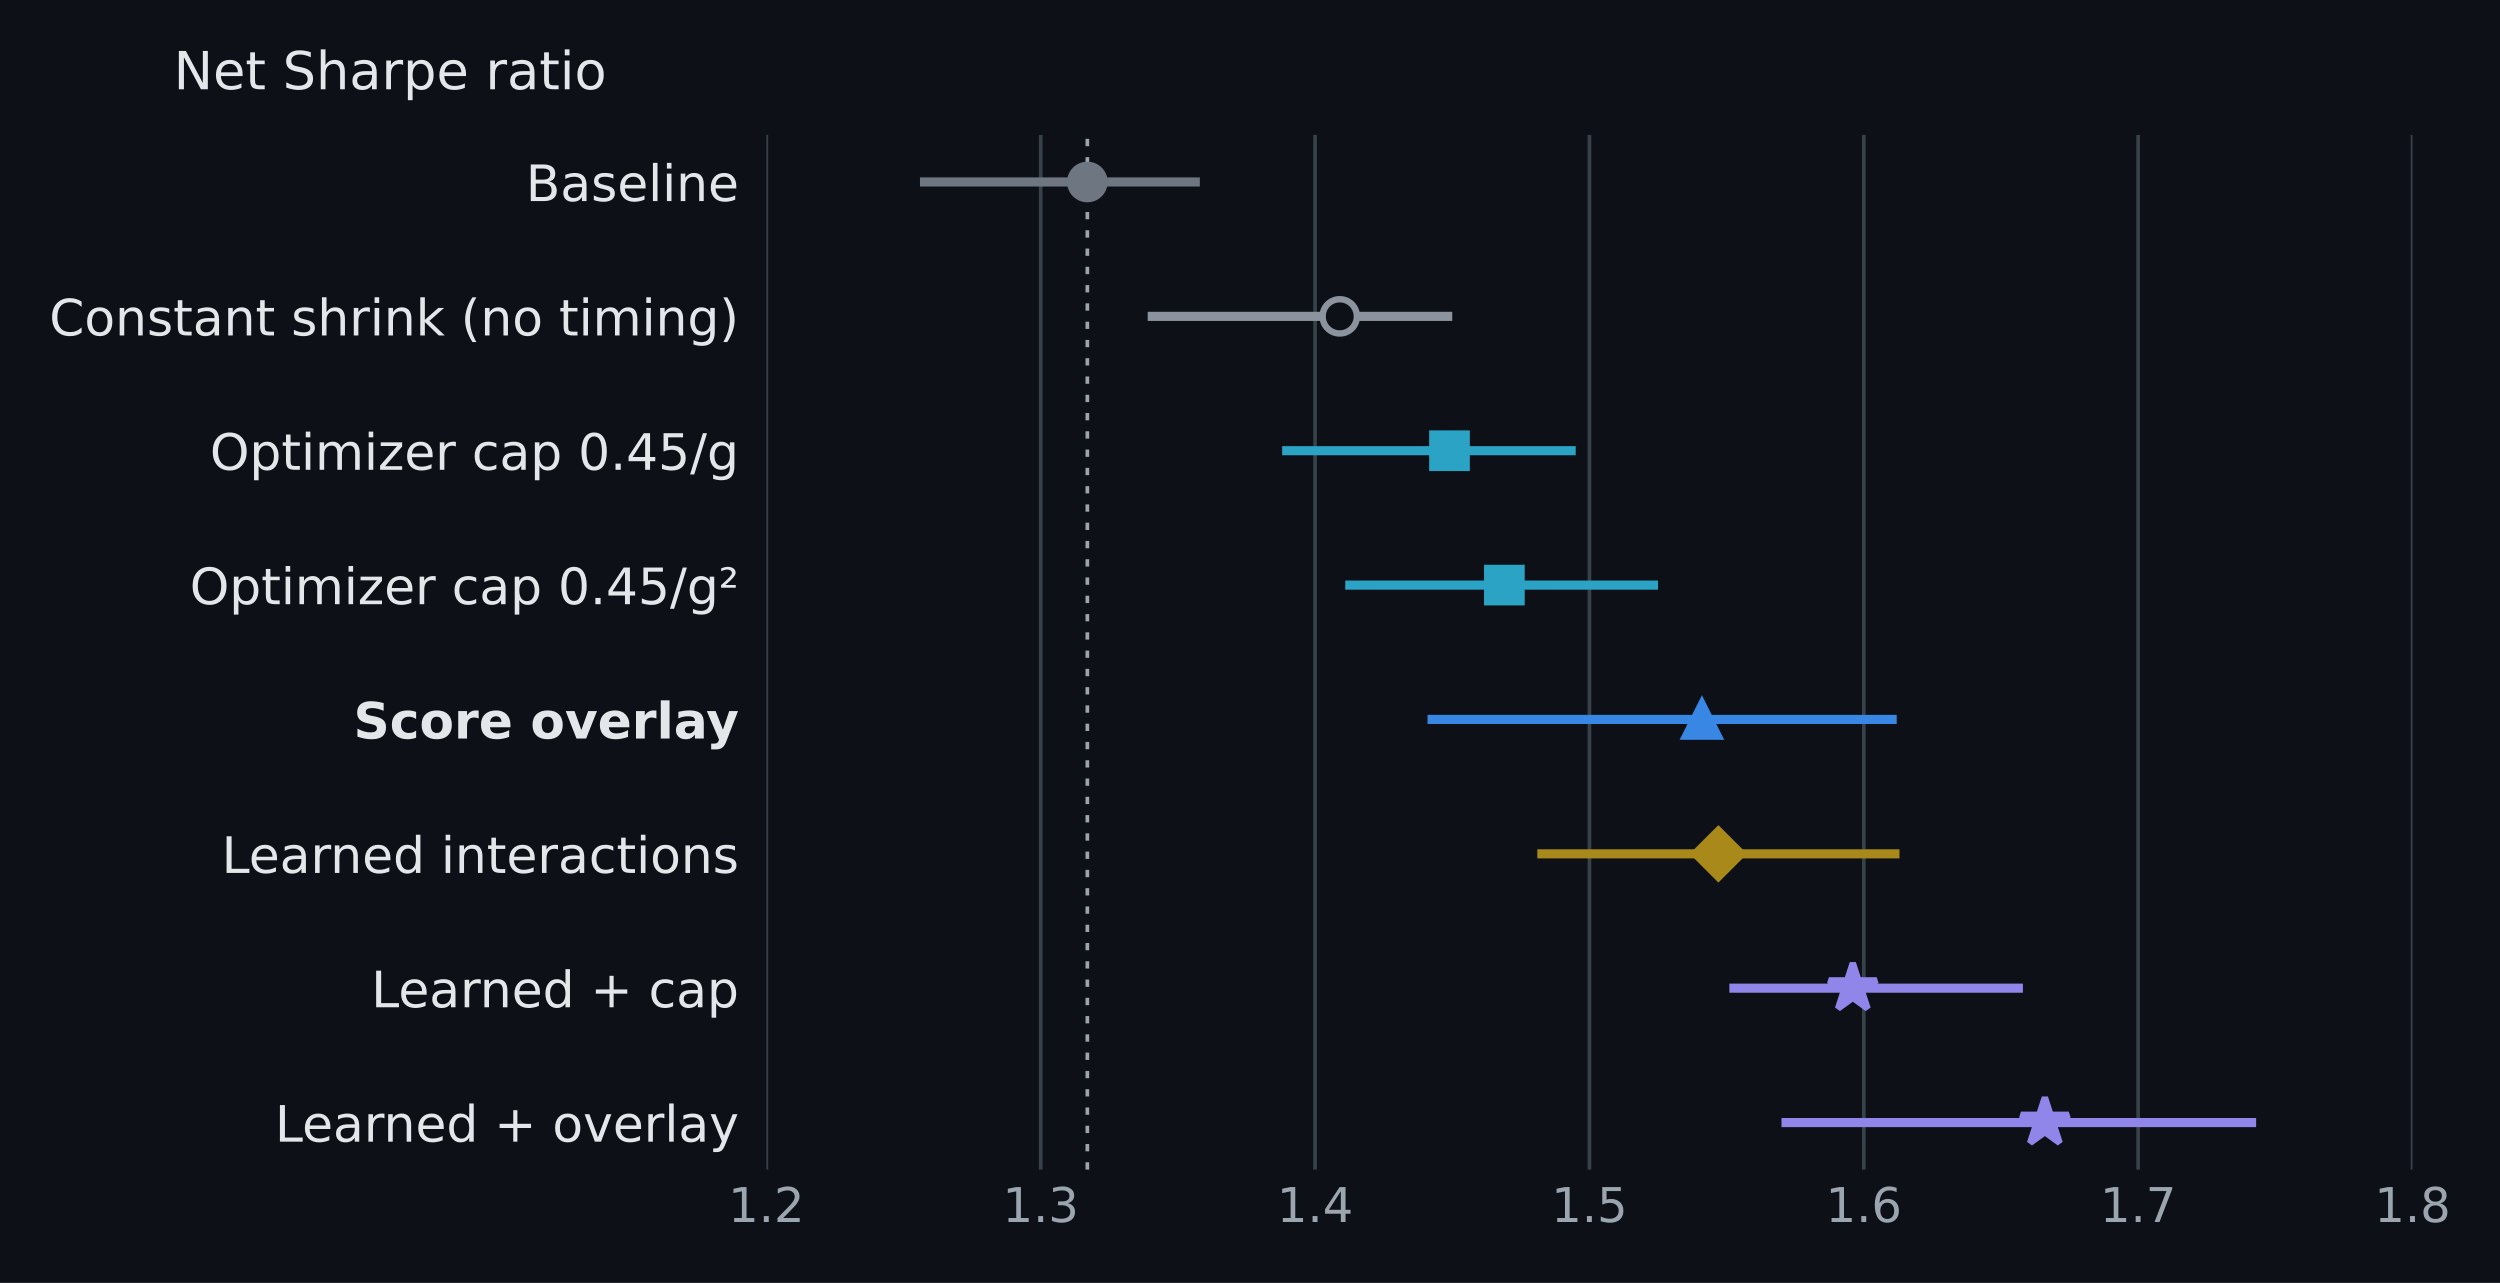
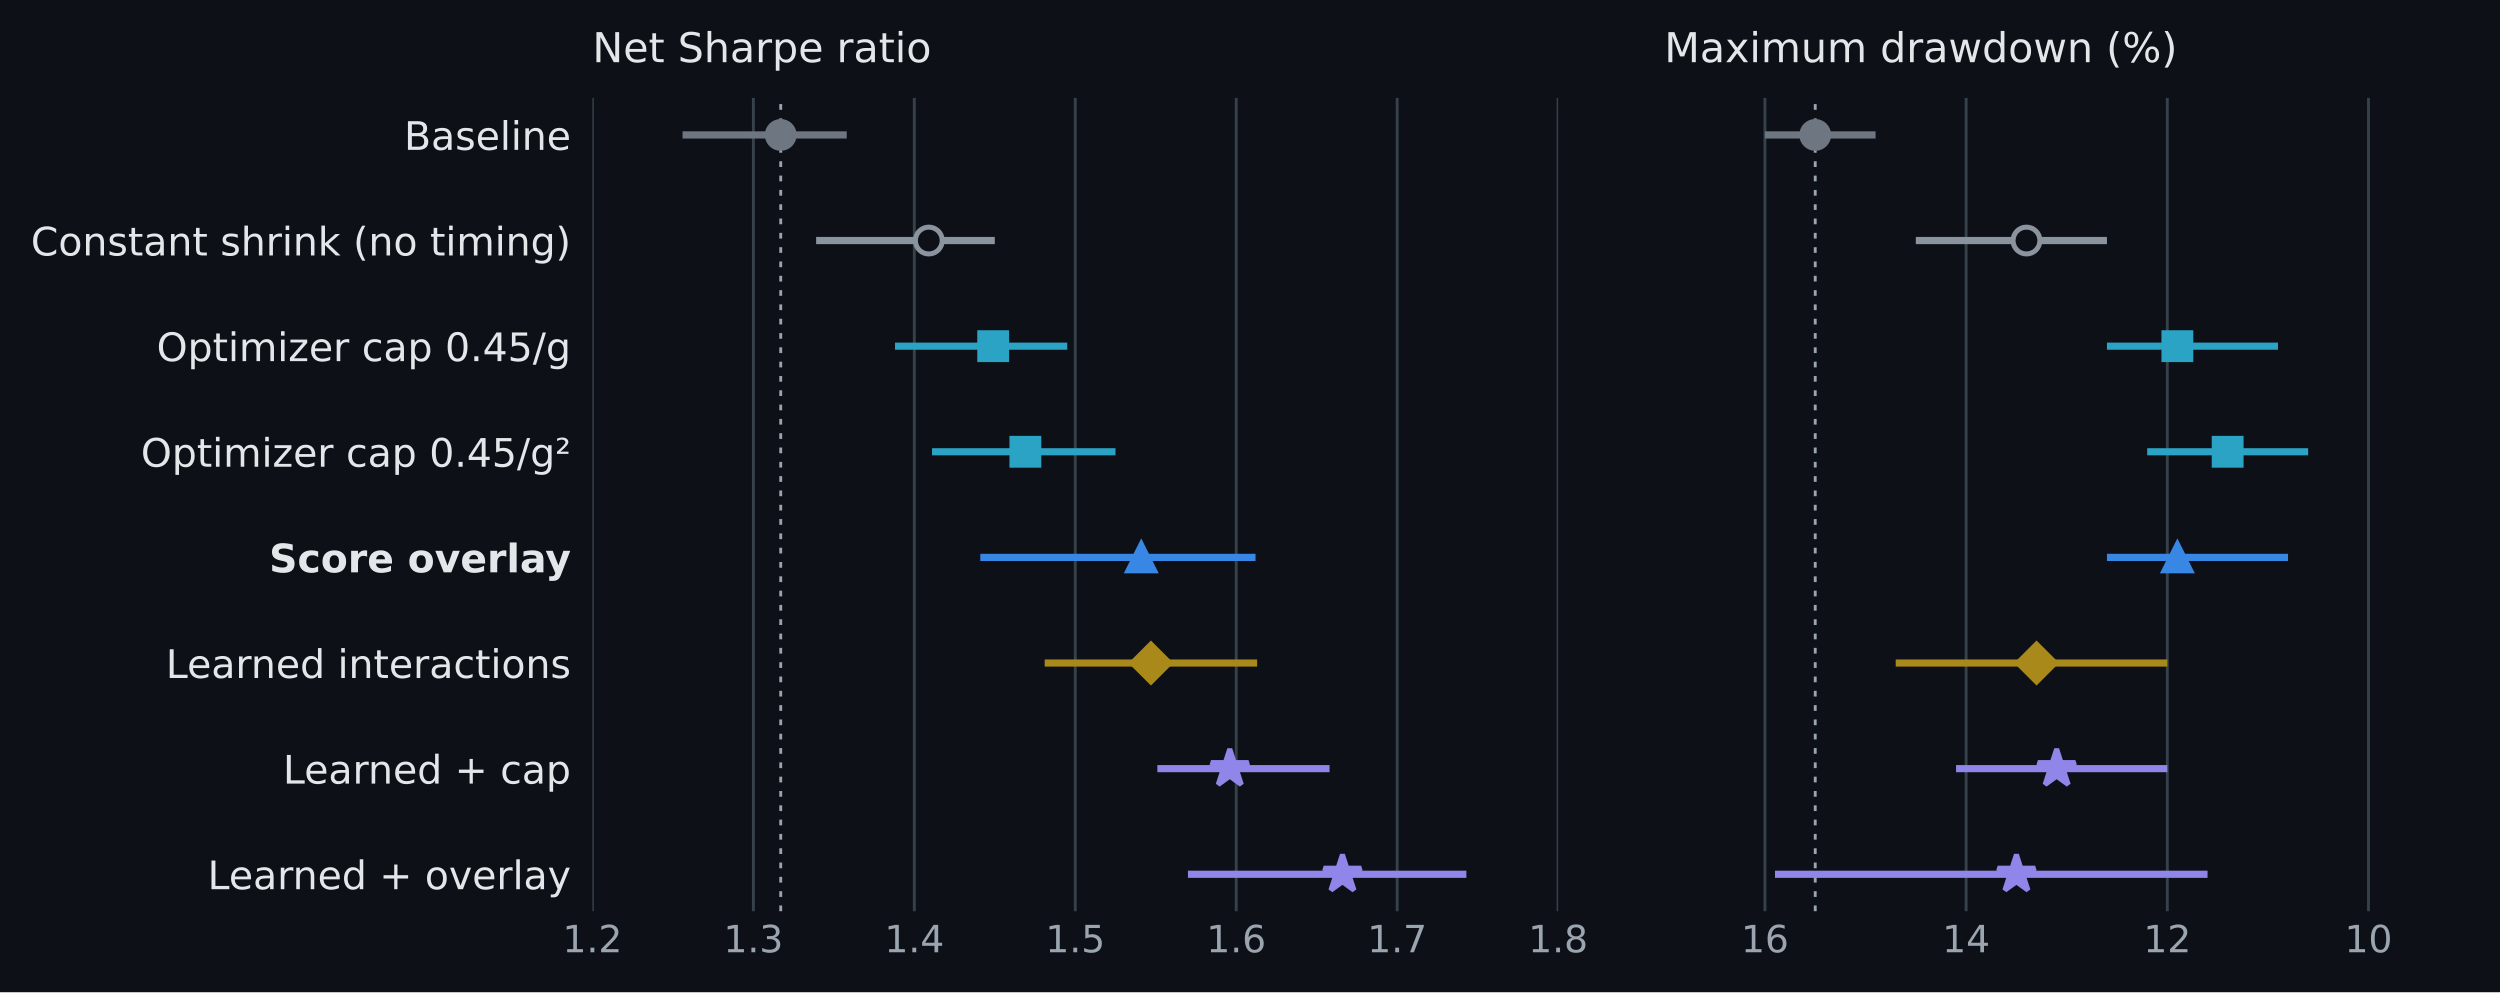
- <svg xmlns="http://www.w3.org/2000/svg" xmlns:xlink="http://www.w3.org/1999/xlink" width="547.2pt" height="280.8pt" viewBox="0 0 547.2 280.8" version="1.1">
+ <svg xmlns="http://www.w3.org/2000/svg" xmlns:xlink="http://www.w3.org/1999/xlink" width="698.737pt" height="277.322pt" viewBox="0 0 698.737 277.322" version="1.1">
  <defs>
    <style type="text/css">*{stroke-linejoin: round; stroke-linecap: butt}</style>
  </defs>
  <g id="figure_1">
    <g id="patch_1">
-       <path d="M 0 280.8  L 547.2 280.8  L 547.2 0  L 0 0  z " style="fill: #0d1117" />
+       <path d="M 0 277.322 L 698.737 277.322 L 698.737 0 L 0 0 z " style="fill: #0d1117" />
    </g>
    <g id="axes_1">
      <g id="patch_2">
-         <path d="M 167.737 256  L 528.051 256  L 528.051 29.538  L 167.737 29.538  z " style="fill: #0d1117" />
+         <path d="M 165.577 254.682 L 435.485 254.682 L 435.485 27.378 L 165.577 27.378 z " style="fill: #0d1117" />
      </g>
      <g id="matplotlib.axis_1">
        <g id="xtick_1">
          <g id="line2d_1">
-             <path d="M 167.737 256  L 167.737 29.538  " clip-path="url(#p1c2d1f533b)" style="fill: none; stroke: #37414a; stroke-width: 0.8; stroke-linecap: square" />
+             <path d="M 165.577 254.682 L 165.577 27.378 " clip-path="url(#pfdaed24584)" style="fill: none; stroke: #37414a; stroke-width: 0.8; stroke-linecap: square" />
          </g>
          <g id="line2d_2" />
          <g id="text_1">
-             <text style="font-size: 10.5px; font-family: 'DejaVu Sans', 'Arial', sans-serif; text-anchor: middle; fill: #9ba5af" x="167.737" y="267.478" transform="rotate(-0 167.7372 267.4775)">1.2</text>
+             <text style="font-size: 10.5px; font-family: 'DejaVu Sans', 'Arial', sans-serif; text-anchor: middle; fill: #9ba5af" x="165.577" y="266.16" transform="rotate(-0 165.5772 266.1597)">1.2</text>
          </g>
        </g>
        <g id="xtick_2">
          <g id="line2d_3">
-             <path d="M 227.789 256  L 227.789 29.538  " clip-path="url(#p1c2d1f533b)" style="fill: none; stroke: #37414a; stroke-width: 0.8; stroke-linecap: square" />
+             <path d="M 210.562 254.682 L 210.562 27.378 " clip-path="url(#pfdaed24584)" style="fill: none; stroke: #37414a; stroke-width: 0.8; stroke-linecap: square" />
          </g>
          <g id="line2d_4" />
          <g id="text_2">
-             <text style="font-size: 10.5px; font-family: 'DejaVu Sans', 'Arial', sans-serif; text-anchor: middle; fill: #9ba5af" x="227.789" y="267.478" transform="rotate(-0 227.7895 267.4775)">1.3</text>
+             <text style="font-size: 10.5px; font-family: 'DejaVu Sans', 'Arial', sans-serif; text-anchor: middle; fill: #9ba5af" x="210.562" y="266.16" transform="rotate(-0 210.5617 266.1597)">1.3</text>
          </g>
        </g>
        <g id="xtick_3">
          <g id="line2d_5">
-             <path d="M 287.842 256  L 287.842 29.538  " clip-path="url(#p1c2d1f533b)" style="fill: none; stroke: #37414a; stroke-width: 0.8; stroke-linecap: square" />
+             <path d="M 255.546 254.682 L 255.546 27.378 " clip-path="url(#pfdaed24584)" style="fill: none; stroke: #37414a; stroke-width: 0.8; stroke-linecap: square" />
          </g>
          <g id="line2d_6" />
          <g id="text_3">
-             <text style="font-size: 10.5px; font-family: 'DejaVu Sans', 'Arial', sans-serif; text-anchor: middle; fill: #9ba5af" x="287.842" y="267.478" transform="rotate(-0 287.8417 267.4775)">1.4</text>
+             <text style="font-size: 10.5px; font-family: 'DejaVu Sans', 'Arial', sans-serif; text-anchor: middle; fill: #9ba5af" x="255.546" y="266.16" transform="rotate(-0 255.5463 266.1597)">1.4</text>
          </g>
        </g>
        <g id="xtick_4">
          <g id="line2d_7">
-             <path d="M 347.894 256  L 347.894 29.538  " clip-path="url(#p1c2d1f533b)" style="fill: none; stroke: #37414a; stroke-width: 0.8; stroke-linecap: square" />
+             <path d="M 300.531 254.682 L 300.531 27.378 " clip-path="url(#pfdaed24584)" style="fill: none; stroke: #37414a; stroke-width: 0.8; stroke-linecap: square" />
          </g>
          <g id="line2d_8" />
          <g id="text_4">
-             <text style="font-size: 10.5px; font-family: 'DejaVu Sans', 'Arial', sans-serif; text-anchor: middle; fill: #9ba5af" x="347.894" y="267.478" transform="rotate(-0 347.894 267.4775)">1.5</text>
+             <text style="font-size: 10.5px; font-family: 'DejaVu Sans', 'Arial', sans-serif; text-anchor: middle; fill: #9ba5af" x="300.531" y="266.16" transform="rotate(-0 300.5309 266.1597)">1.5</text>
          </g>
        </g>
        <g id="xtick_5">
          <g id="line2d_9">
-             <path d="M 407.946 256  L 407.946 29.538  " clip-path="url(#p1c2d1f533b)" style="fill: none; stroke: #37414a; stroke-width: 0.8; stroke-linecap: square" />
+             <path d="M 345.515 254.682 L 345.515 27.378 " clip-path="url(#pfdaed24584)" style="fill: none; stroke: #37414a; stroke-width: 0.8; stroke-linecap: square" />
          </g>
          <g id="line2d_10" />
          <g id="text_5">
-             <text style="font-size: 10.5px; font-family: 'DejaVu Sans', 'Arial', sans-serif; text-anchor: middle; fill: #9ba5af" x="407.946" y="267.478" transform="rotate(-0 407.9463 267.4775)">1.6</text>
+             <text style="font-size: 10.5px; font-family: 'DejaVu Sans', 'Arial', sans-serif; text-anchor: middle; fill: #9ba5af" x="345.515" y="266.16" transform="rotate(-0 345.5154 266.1597)">1.6</text>
          </g>
        </g>
        <g id="xtick_6">
          <g id="line2d_11">
-             <path d="M 467.999 256  L 467.999 29.538  " clip-path="url(#p1c2d1f533b)" style="fill: none; stroke: #37414a; stroke-width: 0.8; stroke-linecap: square" />
+             <path d="M 390.5 254.682 L 390.5 27.378 " clip-path="url(#pfdaed24584)" style="fill: none; stroke: #37414a; stroke-width: 0.8; stroke-linecap: square" />
          </g>
          <g id="line2d_12" />
          <g id="text_6">
-             <text style="font-size: 10.5px; font-family: 'DejaVu Sans', 'Arial', sans-serif; text-anchor: middle; fill: #9ba5af" x="467.999" y="267.478" transform="rotate(-0 467.9986 267.4775)">1.7</text>
+             <text style="font-size: 10.5px; font-family: 'DejaVu Sans', 'Arial', sans-serif; text-anchor: middle; fill: #9ba5af" x="390.5" y="266.16" transform="rotate(-0 390.5 266.1597)">1.7</text>
          </g>
        </g>
        <g id="xtick_7">
          <g id="line2d_13">
-             <path d="M 528.051 256  L 528.051 29.538  " clip-path="url(#p1c2d1f533b)" style="fill: none; stroke: #37414a; stroke-width: 0.8; stroke-linecap: square" />
+             <path d="M 435.485 254.682 L 435.485 27.378 " clip-path="url(#pfdaed24584)" style="fill: none; stroke: #37414a; stroke-width: 0.8; stroke-linecap: square" />
          </g>
          <g id="line2d_14" />
          <g id="text_7">
-             <text style="font-size: 10.5px; font-family: 'DejaVu Sans', 'Arial', sans-serif; text-anchor: middle; fill: #9ba5af" x="528.051" y="267.478" transform="rotate(-0 528.0509 267.4775)">1.8</text>
+             <text style="font-size: 10.5px; font-family: 'DejaVu Sans', 'Arial', sans-serif; text-anchor: middle; fill: #9ba5af" x="435.485" y="266.16" transform="rotate(-0 435.4846 266.1597)">1.8</text>
          </g>
        </g>
      </g>
      <g id="matplotlib.axis_2">
        <g id="ytick_1">
          <g id="line2d_15" />
          <g id="text_8">
-             <text style="font-size: 11px; font-family: 'DejaVu Sans', 'Arial', sans-serif; text-anchor: end; fill: #e4e7ea" x="161.737" y="44.011" transform="rotate(-0 161.7372 44.01106)">Baseline</text>
+             <text style="font-size: 11px; font-family: 'DejaVu Sans', 'Arial', sans-serif; text-anchor: end; fill: #e4e7ea" x="159.577" y="41.889" transform="rotate(-0 159.5772 41.88934)">Baseline</text>
          </g>
        </g>
        <g id="ytick_2">
          <g id="line2d_16" />
          <g id="text_9">
-             <text style="font-size: 11px; font-family: 'DejaVu Sans', 'Arial', sans-serif; text-anchor: end; fill: #e4e7ea" x="161.737" y="73.422" transform="rotate(-0 161.7372 73.42168)">Constant shrink (no timing)</text>
+             <text style="font-size: 11px; font-family: 'DejaVu Sans', 'Arial', sans-serif; text-anchor: end; fill: #e4e7ea" x="159.577" y="71.409" transform="rotate(-0 159.5772 71.40934)">Constant shrink (no timing)</text>
          </g>
        </g>
        <g id="ytick_3">
          <g id="line2d_17" />
          <g id="text_10">
-             <text style="font-size: 11px; font-family: 'DejaVu Sans', 'Arial', sans-serif; text-anchor: end; fill: #e4e7ea" x="161.737" y="102.832" transform="rotate(-0 161.7372 102.8323)">Optimizer cap 0.45/g</text>
+             <text style="font-size: 11px; font-family: 'DejaVu Sans', 'Arial', sans-serif; text-anchor: end; fill: #e4e7ea" x="159.577" y="100.929" transform="rotate(-0 159.5772 100.9293)">Optimizer cap 0.45/g</text>
          </g>
        </g>
        <g id="ytick_4">
          <g id="line2d_18" />
          <g id="text_11">
-             <text style="font-size: 11px; font-family: 'DejaVu Sans', 'Arial', sans-serif; text-anchor: end; fill: #e4e7ea" x="161.737" y="132.243" transform="rotate(-0 161.7372 132.2429)">Optimizer cap 0.45/g²</text>
+             <text style="font-size: 11px; font-family: 'DejaVu Sans', 'Arial', sans-serif; text-anchor: end; fill: #e4e7ea" x="159.577" y="130.449" transform="rotate(-0 159.5772 130.4493)">Optimizer cap 0.45/g²</text>
          </g>
        </g>
        <g id="ytick_5">
          <g id="line2d_19" />
          <g id="text_12">
-             <text style="font-weight: 700; font-size: 11px; font-family: 'DejaVu Sans', 'Arial', sans-serif; text-anchor: end; fill: #e4e7ea" x="161.737" y="161.654" transform="rotate(-0 161.7372 161.6536)">Score overlay</text>
+             <text style="font-weight: 700; font-size: 11px; font-family: 'DejaVu Sans', 'Arial', sans-serif; text-anchor: end; fill: #e4e7ea" x="159.577" y="159.969" transform="rotate(-0 159.5772 159.9693)">Score overlay</text>
          </g>
        </g>
        <g id="ytick_6">
          <g id="line2d_20" />
          <g id="text_13">
-             <text style="font-size: 11px; font-family: 'DejaVu Sans', 'Arial', sans-serif; text-anchor: end; fill: #e4e7ea" x="161.737" y="191.064" transform="rotate(-0 161.7372 191.0642)">Learned interactions</text>
+             <text style="font-size: 11px; font-family: 'DejaVu Sans', 'Arial', sans-serif; text-anchor: end; fill: #e4e7ea" x="159.577" y="189.489" transform="rotate(-0 159.5772 189.4893)">Learned interactions</text>
          </g>
        </g>
        <g id="ytick_7">
          <g id="line2d_21" />
          <g id="text_14">
-             <text style="font-size: 11px; font-family: 'DejaVu Sans', 'Arial', sans-serif; text-anchor: end; fill: #e4e7ea" x="161.737" y="220.475" transform="rotate(-0 161.7372 220.4748)">Learned + cap</text>
+             <text style="font-size: 11px; font-family: 'DejaVu Sans', 'Arial', sans-serif; text-anchor: end; fill: #e4e7ea" x="159.577" y="219.009" transform="rotate(-0 159.5772 219.0093)">Learned + cap</text>
          </g>
        </g>
        <g id="ytick_8">
          <g id="line2d_22" />
          <g id="text_15">
-             <text style="font-size: 11px; font-family: 'DejaVu Sans', 'Arial', sans-serif; text-anchor: end; fill: #e4e7ea" x="161.737" y="249.885" transform="rotate(-0 161.7372 249.8854)">Learned + overlay</text>
+             <text style="font-size: 11px; font-family: 'DejaVu Sans', 'Arial', sans-serif; text-anchor: end; fill: #e4e7ea" x="159.577" y="248.529" transform="rotate(-0 159.5772 248.5293)">Learned + overlay</text>
          </g>
        </g>
      </g>
      <g id="line2d_23">
-         <path d="M 237.998 256  L 237.998 29.538  " clip-path="url(#p1c2d1f533b)" style="fill: none; stroke-dasharray: 1.6,2.4; stroke-dashoffset: 0; stroke: #9ba5af; stroke-width: 0.8" />
+         <path d="M 218.209 254.682 L 218.209 27.378 " clip-path="url(#pfdaed24584)" style="fill: none; stroke-dasharray: 1.6,2.4; stroke-dashoffset: 0; stroke: #9ba5af; stroke-width: 0.8" />
      </g>
      <g id="line2d_24">
-         <path d="M 201.366 39.832  L 262.62 39.832  " clip-path="url(#p1c2d1f533b)" style="fill: none; stroke: #6e7681; stroke-width: 2" />
+         <path d="M 190.769 37.71 L 236.653 37.71 " clip-path="url(#pfdaed24584)" style="fill: none; stroke: #6e7681; stroke-width: 2" />
      </g>
      <g id="line2d_25">
-         <path d="M 251.21 69.243  L 317.868 69.243  " clip-path="url(#p1c2d1f533b)" style="fill: none; stroke: #8b949e; stroke-width: 2" />
+         <path d="M 228.106 67.23 L 278.039 67.23 " clip-path="url(#pfdaed24584)" style="fill: none; stroke: #8b949e; stroke-width: 2" />
      </g>
      <g id="line2d_26">
-         <path d="M 280.635 98.653  L 344.891 98.653  " clip-path="url(#p1c2d1f533b)" style="fill: none; stroke: #2aa3c4; stroke-width: 2" />
+         <path d="M 250.148 96.75 L 298.282 96.75 " clip-path="url(#pfdaed24584)" style="fill: none; stroke: #2aa3c4; stroke-width: 2" />
      </g>
      <g id="line2d_27">
-         <path d="M 294.447 128.064  L 362.907 128.064  " clip-path="url(#p1c2d1f533b)" style="fill: none; stroke: #2aa3c4; stroke-width: 2" />
+         <path d="M 260.495 126.27 L 311.777 126.27 " clip-path="url(#pfdaed24584)" style="fill: none; stroke: #2aa3c4; stroke-width: 2" />
      </g>
      <g id="line2d_28">
-         <path d="M 312.463 157.474  L 415.153 157.474  " clip-path="url(#p1c2d1f533b)" style="fill: none; stroke: #3987e5; stroke-width: 2" />
+         <path d="M 273.99 155.79 L 350.914 155.79 " clip-path="url(#pfdaed24584)" style="fill: none; stroke: #3987e5; stroke-width: 2" />
      </g>
      <g id="line2d_29">
-         <path d="M 336.484 186.885  L 415.753 186.885  " clip-path="url(#p1c2d1f533b)" style="fill: none; stroke: #a8891a; stroke-width: 2" />
+         <path d="M 291.984 185.31 L 351.363 185.31 " clip-path="url(#pfdaed24584)" style="fill: none; stroke: #a8891a; stroke-width: 2" />
      </g>
      <g id="line2d_30">
-         <path d="M 378.521 216.296  L 442.777 216.296  " clip-path="url(#p1c2d1f533b)" style="fill: none; stroke: #9085e9; stroke-width: 2" />
+         <path d="M 323.473 214.83 L 371.606 214.83 " clip-path="url(#pfdaed24584)" style="fill: none; stroke: #9085e9; stroke-width: 2" />
      </g>
      <g id="line2d_31">
-         <path d="M 389.931 245.706  L 493.821 245.706  " clip-path="url(#p1c2d1f533b)" style="fill: none; stroke: #9085e9; stroke-width: 2" />
+         <path d="M 332.02 244.35 L 409.843 244.35 " clip-path="url(#pfdaed24584)" style="fill: none; stroke: #9085e9; stroke-width: 2" />
      </g>
      <g id="line2d_32">
        <defs>
-           <path id="mfc633f45e8" d="M 0 3.75  C 0.995 3.75 1.948 3.355 2.652 2.652  C 3.355 1.948 3.75 0.995 3.75 0  C 3.75 -0.995 3.355 -1.948 2.652 -2.652  C 1.948 -3.355 0.995 -3.75 0 -3.75  C -0.995 -3.75 -1.948 -3.355 -2.652 -2.652  C -3.355 -1.948 -3.75 -0.995 -3.75 0  C -3.75 0.995 -3.355 1.948 -2.652 2.652  C -1.948 3.355 -0.995 3.75 0 3.75  z " style="stroke: #6e7681; stroke-width: 1.4" />
-         </defs>
-         <g clip-path="url(#p1c2d1f533b)">
-           <use xlink:href="#mfc633f45e8" x="237.998" y="39.832" style="fill: #6e7681; stroke: #6e7681; stroke-width: 1.4" />
+           <path id="mfc633f45e8" d="M 0 3.75 C 0.995 3.75 1.948 3.355 2.652 2.652 C 3.355 1.948 3.75 0.995 3.75 0 C 3.75 -0.995 3.355 -1.948 2.652 -2.652 C 1.948 -3.355 0.995 -3.75 0 -3.75 C -0.995 -3.75 -1.948 -3.355 -2.652 -2.652 C -3.355 -1.948 -3.75 -0.995 -3.75 0 C -3.75 0.995 -3.355 1.948 -2.652 2.652 C -1.948 3.355 -0.995 3.75 0 3.75 z " style="stroke: #6e7681; stroke-width: 1.4" />
+         </defs>
+         <g clip-path="url(#pfdaed24584)">
+           <use xlink:href="#mfc633f45e8" x="218.209" y="37.71" style="fill: #6e7681; stroke: #6e7681; stroke-width: 1.4" />
        </g>
      </g>
      <g id="line2d_33">
        <defs>
-           <path id="ma32a4e6d5b" d="M 0 3.75  C 0.995 3.75 1.948 3.355 2.652 2.652  C 3.355 1.948 3.75 0.995 3.75 0  C 3.75 -0.995 3.355 -1.948 2.652 -2.652  C 1.948 -3.355 0.995 -3.75 0 -3.75  C -0.995 -3.75 -1.948 -3.355 -2.652 -2.652  C -3.355 -1.948 -3.75 -0.995 -3.75 0  C -3.75 0.995 -3.355 1.948 -2.652 2.652  C -1.948 3.355 -0.995 3.75 0 3.75  z " style="stroke: #8b949e; stroke-width: 1.4" />
-         </defs>
-         <g clip-path="url(#p1c2d1f533b)">
-           <use xlink:href="#ma32a4e6d5b" x="293.246" y="69.243" style="fill: #0d1117; stroke: #8b949e; stroke-width: 1.4" />
+           <path id="ma32a4e6d5b" d="M 0 3.75 C 0.995 3.75 1.948 3.355 2.652 2.652 C 3.355 1.948 3.75 0.995 3.75 0 C 3.75 -0.995 3.355 -1.948 2.652 -2.652 C 1.948 -3.355 0.995 -3.75 0 -3.75 C -0.995 -3.75 -1.948 -3.355 -2.652 -2.652 C -3.355 -1.948 -3.75 -0.995 -3.75 0 C -3.75 0.995 -3.355 1.948 -2.652 2.652 C -1.948 3.355 -0.995 3.75 0 3.75 z " style="stroke: #8b949e; stroke-width: 1.4" />
+         </defs>
+         <g clip-path="url(#pfdaed24584)">
+           <use xlink:href="#ma32a4e6d5b" x="259.595" y="67.23" style="fill: #0d1117; stroke: #8b949e; stroke-width: 1.4" />
        </g>
      </g>
      <g id="line2d_34">
        <defs>
-           <path id="m5421ae75d8" d="M -3.75 3.75  L 3.75 3.75  L 3.75 -3.75  L -3.75 -3.75  z " style="stroke: #2aa3c4; stroke-width: 1.4; stroke-linejoin: miter" />
-         </defs>
-         <g clip-path="url(#p1c2d1f533b)">
-           <use xlink:href="#m5421ae75d8" x="317.267" y="98.653" style="fill: #2aa3c4; stroke: #2aa3c4; stroke-width: 1.4; stroke-linejoin: miter" />
+           <path id="m5421ae75d8" d="M -3.75 3.75 L 3.75 3.75 L 3.75 -3.75 L -3.75 -3.75 z " style="stroke: #2aa3c4; stroke-width: 1.4; stroke-linejoin: miter" />
+         </defs>
+         <g clip-path="url(#pfdaed24584)">
+           <use xlink:href="#m5421ae75d8" x="277.589" y="96.75" style="fill: #2aa3c4; stroke: #2aa3c4; stroke-width: 1.4; stroke-linejoin: miter" />
        </g>
      </g>
      <g id="line2d_35">
-         <g clip-path="url(#p1c2d1f533b)">
-           <use xlink:href="#m5421ae75d8" x="329.278" y="128.064" style="fill: #2aa3c4; stroke: #2aa3c4; stroke-width: 1.4; stroke-linejoin: miter" />
+         <g clip-path="url(#pfdaed24584)">
+           <use xlink:href="#m5421ae75d8" x="286.586" y="126.27" style="fill: #2aa3c4; stroke: #2aa3c4; stroke-width: 1.4; stroke-linejoin: miter" />
        </g>
      </g>
      <g id="line2d_36">
        <defs>
-           <path id="ma7c6dc699d" d="M 0 -3.75  L -3.75 3.75  L 3.75 3.75  z " style="stroke: #3987e5; stroke-width: 1.4; stroke-linejoin: miter" />
-         </defs>
-         <g clip-path="url(#p1c2d1f533b)">
-           <use xlink:href="#ma7c6dc699d" x="372.515" y="157.474" style="fill: #3987e5; stroke: #3987e5; stroke-width: 1.4; stroke-linejoin: miter" />
+           <path id="ma7c6dc699d" d="M 0 -3.75 L -3.75 3.75 L 3.75 3.75 z " style="stroke: #3987e5; stroke-width: 1.4; stroke-linejoin: miter" />
+         </defs>
+         <g clip-path="url(#pfdaed24584)">
+           <use xlink:href="#ma7c6dc699d" x="318.975" y="155.79" style="fill: #3987e5; stroke: #3987e5; stroke-width: 1.4; stroke-linejoin: miter" />
        </g>
      </g>
      <g id="line2d_37">
        <defs>
-           <path id="m33b812bdcb" d="M -0 5.303  L 5.303 0  L 0 -5.303  L -5.303 -0  z " style="stroke: #a8891a; stroke-width: 1.4; stroke-linejoin: miter" />
-         </defs>
-         <g clip-path="url(#p1c2d1f533b)">
-           <use xlink:href="#m33b812bdcb" x="376.119" y="186.885" style="fill: #a8891a; stroke: #a8891a; stroke-width: 1.4; stroke-linejoin: miter" />
+           <path id="m33b812bdcb" d="M -0 5.303 L 5.303 0 L 0 -5.303 L -5.303 -0 z " style="stroke: #a8891a; stroke-width: 1.4; stroke-linejoin: miter" />
+         </defs>
+         <g clip-path="url(#pfdaed24584)">
+           <use xlink:href="#m33b812bdcb" x="321.674" y="185.31" style="fill: #a8891a; stroke: #a8891a; stroke-width: 1.4; stroke-linejoin: miter" />
        </g>
      </g>
      <g id="line2d_38">
        <defs>
-           <path id="mc0cc60e4be" d="M 0 -5.5  L -1.235 -1.7  L -5.231 -1.7  L -1.998 0.649  L -3.233 4.45  L -0 2.101  L 3.233 4.45  L 1.998 0.649  L 5.231 -1.7  L 1.235 -1.7  z " style="stroke: #9085e9; stroke-width: 1.4; stroke-linejoin: bevel" />
-         </defs>
-         <g clip-path="url(#p1c2d1f533b)">
-           <use xlink:href="#mc0cc60e4be" x="405.544" y="216.296" style="fill: #9085e9; stroke: #9085e9; stroke-width: 1.4; stroke-linejoin: bevel" />
+           <path id="mc0cc60e4be" d="M 0 -5.5 L -1.235 -1.7 L -5.231 -1.7 L -1.998 0.649 L -3.233 4.45 L -0 2.101 L 3.233 4.45 L 1.998 0.649 L 5.231 -1.7 L 1.235 -1.7 z " style="stroke: #9085e9; stroke-width: 1.4; stroke-linejoin: bevel" />
+         </defs>
+         <g clip-path="url(#pfdaed24584)">
+           <use xlink:href="#mc0cc60e4be" x="343.716" y="214.83" style="fill: #9085e9; stroke: #9085e9; stroke-width: 1.4; stroke-linejoin: bevel" />
        </g>
      </g>
      <g id="line2d_39">
-         <g clip-path="url(#p1c2d1f533b)">
-           <use xlink:href="#mc0cc60e4be" x="447.581" y="245.706" style="fill: #9085e9; stroke: #9085e9; stroke-width: 1.4; stroke-linejoin: bevel" />
+         <g clip-path="url(#pfdaed24584)">
+           <use xlink:href="#mc0cc60e4be" x="375.205" y="244.35" style="fill: #9085e9; stroke: #9085e9; stroke-width: 1.4; stroke-linejoin: bevel" />
        </g>
      </g>
      <g id="text_16">
-         <text style="font-size: 11.5px; font-family: 'DejaVu Sans', 'Arial', sans-serif; text-anchor: start; fill: #e4e7ea" x="38.024" y="19.538" transform="rotate(-0 38.02427 19.5382)">Net Sharpe ratio</text>
+         <text style="font-size: 11.5px; font-family: 'DejaVu Sans', 'Arial', sans-serif; text-anchor: start; fill: #e4e7ea" x="165.577" y="17.378" transform="rotate(-0 165.5772 17.3782)">Net Sharpe ratio</text>
+       </g>
+     </g>
+     <g id="axes_2">
+       <g id="patch_3">
+         <path d="M 465.174 254.682 L 690.097 254.682 L 690.097 27.378 L 465.174 27.378 z " style="fill: #0d1117" />
+       </g>
+       <g id="matplotlib.axis_3">
+         <g id="xtick_8">
+           <g id="line2d_40">
+             <path d="M 493.29 254.682 L 493.29 27.378 " clip-path="url(#p606854951e)" style="fill: none; stroke: #37414a; stroke-width: 0.8; stroke-linecap: square" />
+           </g>
+           <g id="line2d_41" />
+           <g id="text_17">
+             <text style="font-size: 10.5px; font-family: 'DejaVu Sans', 'Arial', sans-serif; text-anchor: middle; fill: #9ba5af" x="493.29" y="266.16" transform="rotate(-0 493.2897 266.1597)">16</text>
+           </g>
+         </g>
+         <g id="xtick_9">
+           <g id="line2d_42">
+             <path d="M 549.52 254.682 L 549.52 27.378 " clip-path="url(#p606854951e)" style="fill: none; stroke: #37414a; stroke-width: 0.8; stroke-linecap: square" />
+           </g>
+           <g id="line2d_43" />
+           <g id="text_18">
+             <text style="font-size: 10.5px; font-family: 'DejaVu Sans', 'Arial', sans-serif; text-anchor: middle; fill: #9ba5af" x="549.52" y="266.16" transform="rotate(-0 549.5204 266.1597)">14</text>
+           </g>
+         </g>
+         <g id="xtick_10">
+           <g id="line2d_44">
+             <path d="M 605.751 254.682 L 605.751 27.378 " clip-path="url(#p606854951e)" style="fill: none; stroke: #37414a; stroke-width: 0.8; stroke-linecap: square" />
+           </g>
+           <g id="line2d_45" />
+           <g id="text_19">
+             <text style="font-size: 10.5px; font-family: 'DejaVu Sans', 'Arial', sans-serif; text-anchor: middle; fill: #9ba5af" x="605.751" y="266.16" transform="rotate(-0 605.7511 266.1597)">12</text>
+           </g>
+         </g>
+         <g id="xtick_11">
+           <g id="line2d_46">
+             <path d="M 661.982 254.682 L 661.982 27.378 " clip-path="url(#p606854951e)" style="fill: none; stroke: #37414a; stroke-width: 0.8; stroke-linecap: square" />
+           </g>
+           <g id="line2d_47" />
+           <g id="text_20">
+             <text style="font-size: 10.5px; font-family: 'DejaVu Sans', 'Arial', sans-serif; text-anchor: middle; fill: #9ba5af" x="661.982" y="266.16" transform="rotate(-0 661.9818 266.1597)">10</text>
+           </g>
+         </g>
+       </g>
+       <g id="matplotlib.axis_4">
+         <g id="ytick_9">
+           <g id="line2d_48" />
+         </g>
+         <g id="ytick_10">
+           <g id="line2d_49" />
+         </g>
+         <g id="ytick_11">
+           <g id="line2d_50" />
+         </g>
+         <g id="ytick_12">
+           <g id="line2d_51" />
+         </g>
+         <g id="ytick_13">
+           <g id="line2d_52" />
+         </g>
+         <g id="ytick_14">
+           <g id="line2d_53" />
+         </g>
+         <g id="ytick_15">
+           <g id="line2d_54" />
+         </g>
+         <g id="ytick_16">
+           <g id="line2d_55" />
+         </g>
+       </g>
+       <g id="line2d_56">
+         <path d="M 507.347 254.682 L 507.347 27.378 " clip-path="url(#p606854951e)" style="fill: none; stroke-dasharray: 1.6,2.4; stroke-dashoffset: 0; stroke: #9ba5af; stroke-width: 0.8" />
+       </g>
+       <g id="line2d_57">
+         <path d="M 493.29 37.71 L 524.217 37.71 " clip-path="url(#p606854951e)" style="fill: none; stroke: #6e7681; stroke-width: 2" />
+       </g>
+       <g id="line2d_58">
+         <path d="M 535.463 67.23 L 588.882 67.23 " clip-path="url(#p606854951e)" style="fill: none; stroke: #8b949e; stroke-width: 2" />
+       </g>
+       <g id="line2d_59">
+         <path d="M 588.882 96.75 L 636.678 96.75 " clip-path="url(#p606854951e)" style="fill: none; stroke: #2aa3c4; stroke-width: 2" />
+       </g>
+       <g id="line2d_60">
+         <path d="M 600.128 126.27 L 645.113 126.27 " clip-path="url(#p606854951e)" style="fill: none; stroke: #2aa3c4; stroke-width: 2" />
+       </g>
+       <g id="line2d_61">
+         <path d="M 588.882 155.79 L 639.49 155.79 " clip-path="url(#p606854951e)" style="fill: none; stroke: #3987e5; stroke-width: 2" />
+       </g>
+       <g id="line2d_62">
+         <path d="M 529.84 185.31 L 605.751 185.31 " clip-path="url(#p606854951e)" style="fill: none; stroke: #a8891a; stroke-width: 2" />
+       </g>
+       <g id="line2d_63">
+         <path d="M 546.709 214.83 L 605.751 214.83 " clip-path="url(#p606854951e)" style="fill: none; stroke: #9085e9; stroke-width: 2" />
+       </g>
+       <g id="line2d_64">
+         <path d="M 496.101 244.35 L 616.997 244.35 " clip-path="url(#p606854951e)" style="fill: none; stroke: #9085e9; stroke-width: 2" />
+       </g>
+       <g id="line2d_65">
+         <g clip-path="url(#p606854951e)">
+           <use xlink:href="#mfc633f45e8" x="507.347" y="37.71" style="fill: #6e7681; stroke: #6e7681; stroke-width: 1.4" />
+         </g>
+       </g>
+       <g id="line2d_66">
+         <g clip-path="url(#p606854951e)">
+           <use xlink:href="#ma32a4e6d5b" x="566.39" y="67.23" style="fill: #0d1117; stroke: #8b949e; stroke-width: 1.4" />
+         </g>
+       </g>
+       <g id="line2d_67">
+         <g clip-path="url(#p606854951e)">
+           <use xlink:href="#m5421ae75d8" x="608.563" y="96.75" style="fill: #2aa3c4; stroke: #2aa3c4; stroke-width: 1.4; stroke-linejoin: miter" />
+         </g>
+       </g>
+       <g id="line2d_68">
+         <g clip-path="url(#p606854951e)">
+           <use xlink:href="#m5421ae75d8" x="622.62" y="126.27" style="fill: #2aa3c4; stroke: #2aa3c4; stroke-width: 1.4; stroke-linejoin: miter" />
+         </g>
+       </g>
+       <g id="line2d_69">
+         <g clip-path="url(#p606854951e)">
+           <use xlink:href="#ma7c6dc699d" x="608.563" y="155.79" style="fill: #3987e5; stroke: #3987e5; stroke-width: 1.4; stroke-linejoin: miter" />
+         </g>
+       </g>
+       <g id="line2d_70">
+         <g clip-path="url(#p606854951e)">
+           <use xlink:href="#m33b812bdcb" x="569.201" y="185.31" style="fill: #a8891a; stroke: #a8891a; stroke-width: 1.4; stroke-linejoin: miter" />
+         </g>
+       </g>
+       <g id="line2d_71">
+         <g clip-path="url(#p606854951e)">
+           <use xlink:href="#mc0cc60e4be" x="574.824" y="214.83" style="fill: #9085e9; stroke: #9085e9; stroke-width: 1.4; stroke-linejoin: bevel" />
+         </g>
+       </g>
+       <g id="line2d_72">
+         <g clip-path="url(#p606854951e)">
+           <use xlink:href="#mc0cc60e4be" x="563.578" y="244.35" style="fill: #9085e9; stroke: #9085e9; stroke-width: 1.4; stroke-linejoin: bevel" />
+         </g>
+       </g>
+       <g id="text_21">
+         <text style="font-size: 11.5px; font-family: 'DejaVu Sans', 'Arial', sans-serif; text-anchor: start; fill: #e4e7ea" x="465.174" y="17.378" transform="rotate(-0 465.1744 17.3782)">Maximum drawdown (%)</text>
      </g>
    </g>
  </g>
  <defs>
-     <clipPath id="p1c2d1f533b">
-       <rect x="167.737" y="29.538" width="360.314" height="226.462" />
+     <clipPath id="pfdaed24584">
+       <rect x="165.577" y="27.378" width="269.907" height="227.304" />
+     </clipPath>
+     <clipPath id="p606854951e">
+       <rect x="465.174" y="27.378" width="224.923" height="227.304" />
    </clipPath>
  </defs>
</svg>
